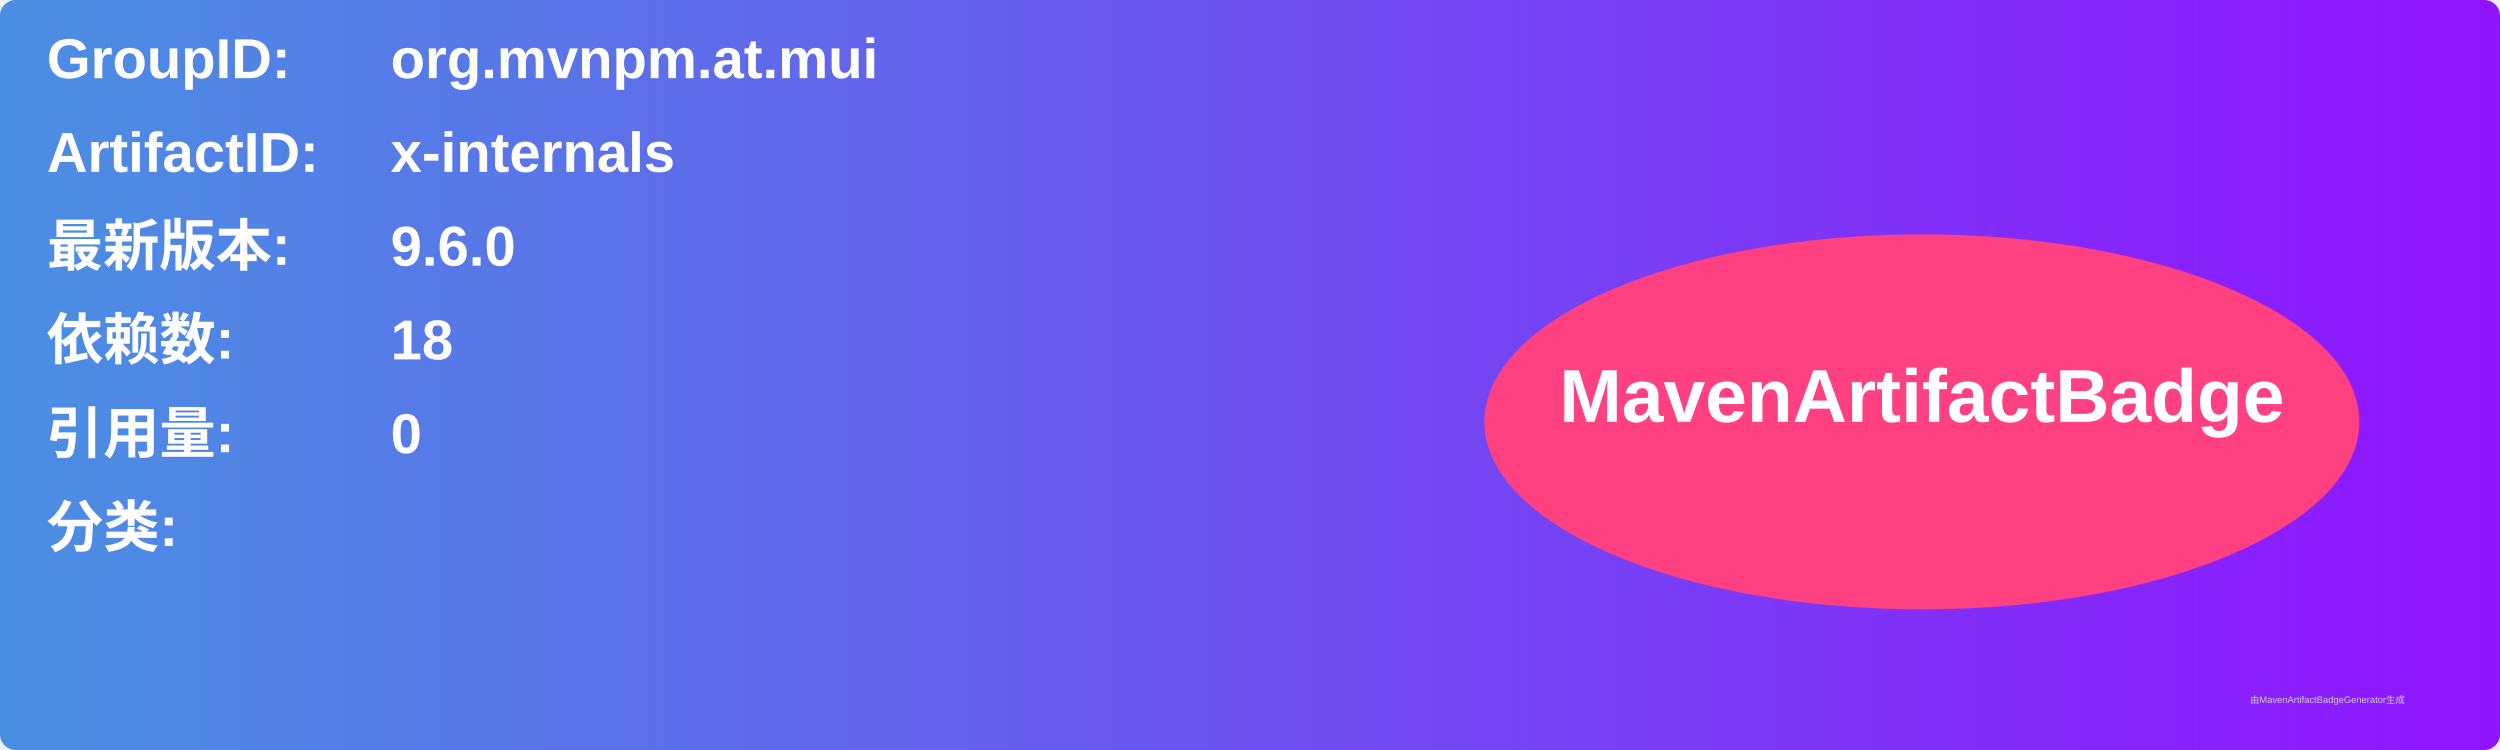
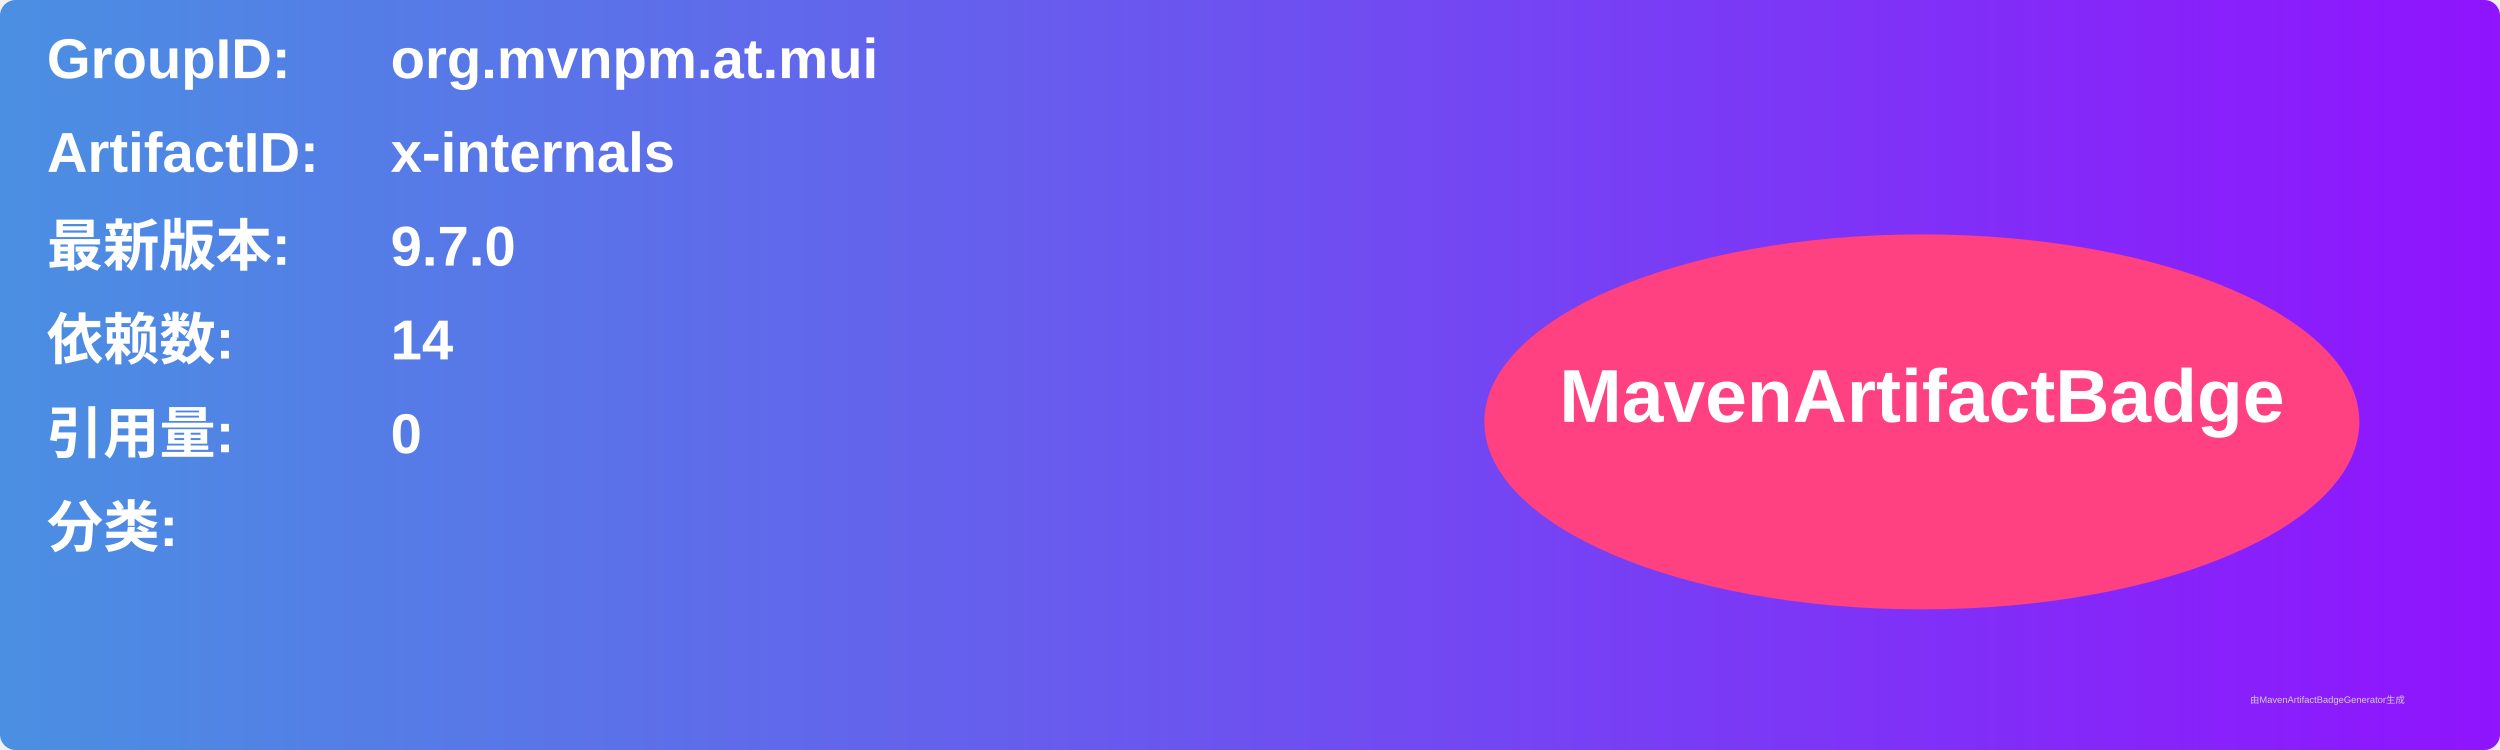
<svg xmlns="http://www.w3.org/2000/svg" width="800" height="240" viewBox="0 0 800 240">
  <linearGradient id="grad" x1="0%" y1="0%" x2="100%" y2="0%">
    <stop offset="0%" stop-color="#4a90e2" />
    <stop offset="100%" stop-color="#9013fe" />
  </linearGradient>
  <rect width="100%" height="100%" rx="5" ry="5" fill="url(#grad)" />
  <g transform="translate(15, 15)">
    <text x="0" y="10" font-family="Arial" font-size="18" fill="white" font-weight="bold" width="260">GroupID:</text>
    <text x="110" y="10" font-family="Arial" font-size="18" fill="white" font-weight="bold" width="460">org.mvnpm.at.mui</text>
    <text x="0" y="40" font-family="Arial" font-size="18" fill="white" font-weight="bold" width="260">ArtifactID:</text>
    <text x="110" y="40" font-family="Arial" font-size="18" fill="white" font-weight="bold" width="460">x-internals</text>
    <text x="0" y="70" font-family="Arial" font-size="18" fill="white" font-weight="bold">最新版本:</text>
    <text x="110" y="70" font-family="Arial" font-size="18" fill="white" font-weight="bold">
-       <tspan font-weight="bold">9.6.0</tspan>
+       <tspan font-weight="bold">9.7.0</tspan>
    </text>
    <text x="0" y="100" font-family="Arial" font-size="18" fill="white" font-weight="bold">依赖数: </text>
    <text x="110" y="100" font-family="Arial" font-size="18" fill="white">
-       <tspan font-weight="bold">18</tspan>
+       <tspan font-weight="bold">14</tspan>
    </text>
    <text x="0" y="130" font-family="Arial" font-size="18" fill="white" font-weight="bold">引用量: </text>
    <text x="110" y="130" font-family="Arial" font-size="18" fill="white">
      <tspan font-weight="bold">0</tspan>
    </text>
    <text x="0" y="160" font-family="Arial" font-size="18" fill="white" font-weight="bold">分类:</text>
    <text x="10" y="190" font-family="Arial" font-size="10" fill="white">
      <tspan font-weight="bold" />
    </text>
    <ellipse cx="600" cy="120" rx="140" ry="60" fill="#ff4081" />
    <text x="600" y="120" text-anchor="middle" font-family="Arial" font-size="24" fill="white" font-weight="bold">MavenArtifactBadge</text>
  </g>
  <text x="720" y="225" font-family="Arial" font-size="3" fill="#d0d0d0">由MavenArtifactBadgeGenerator生成</text>
</svg>
